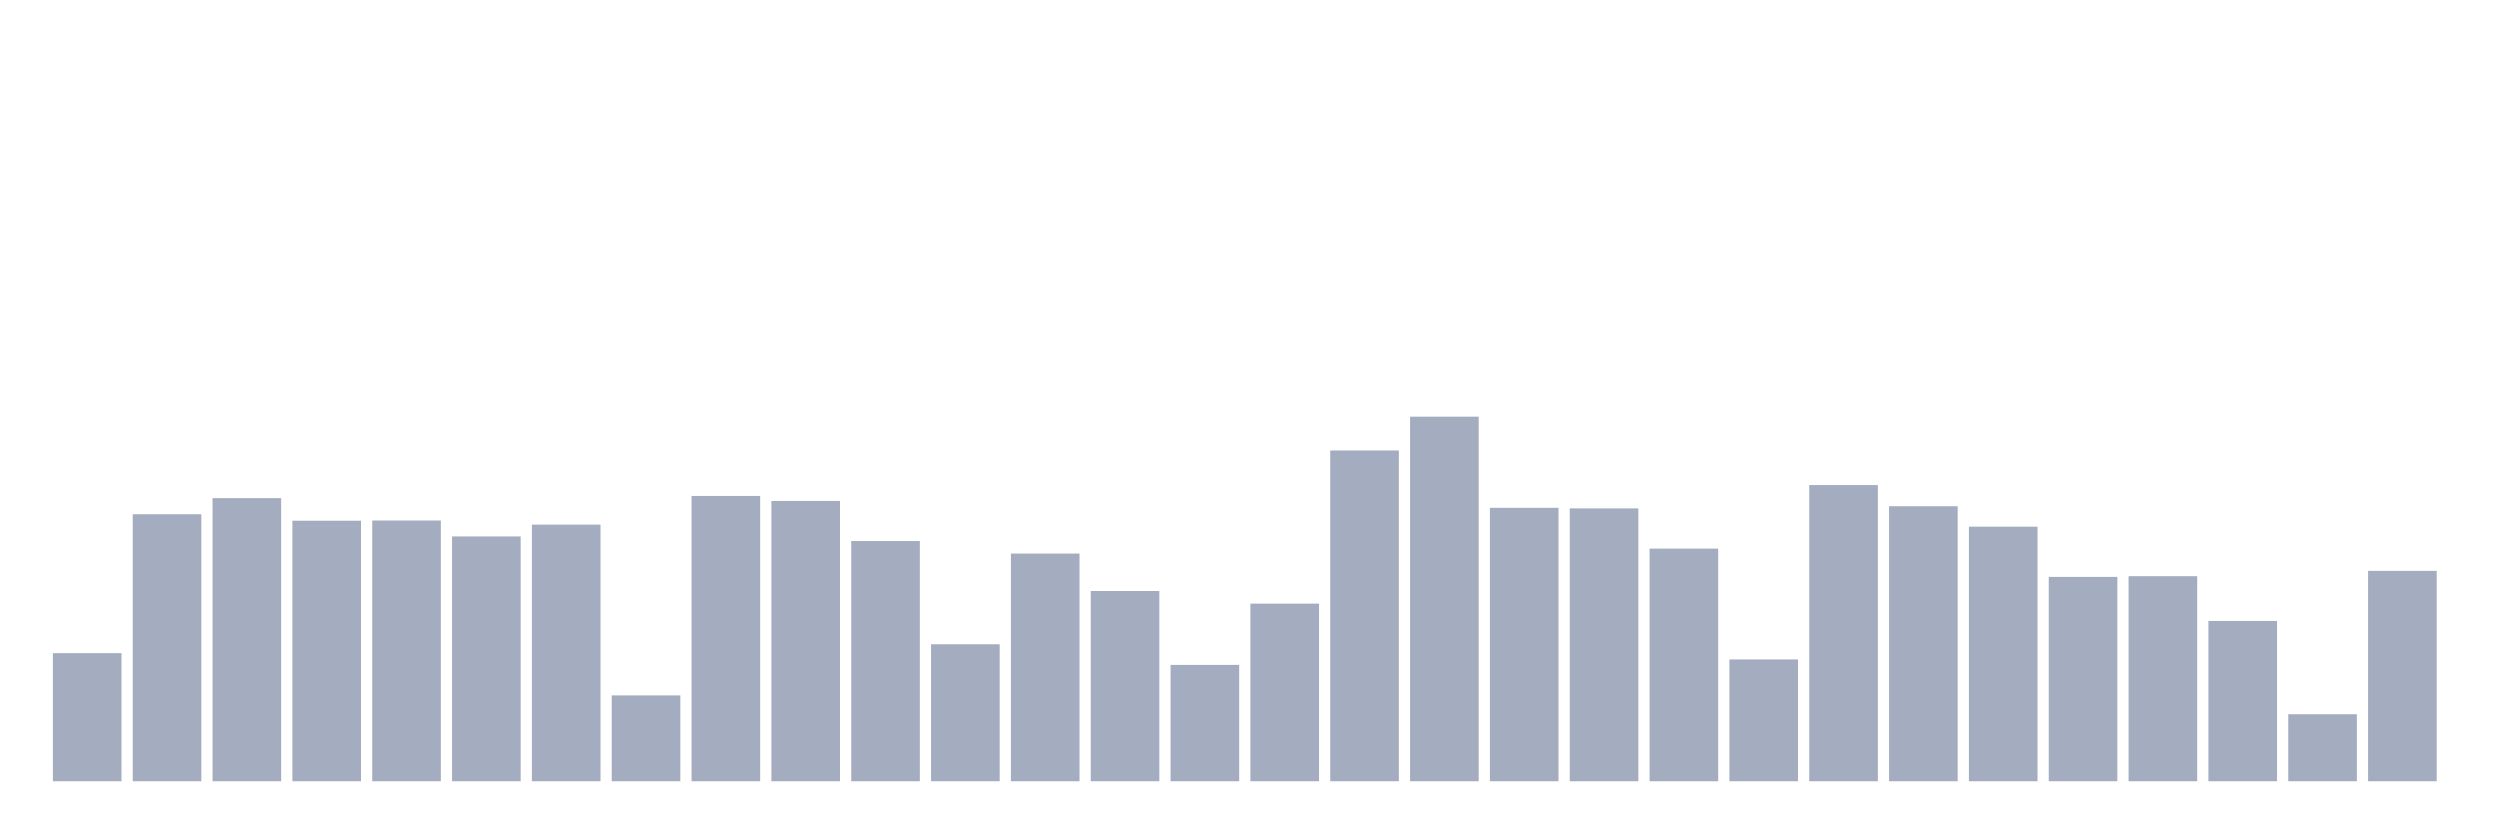
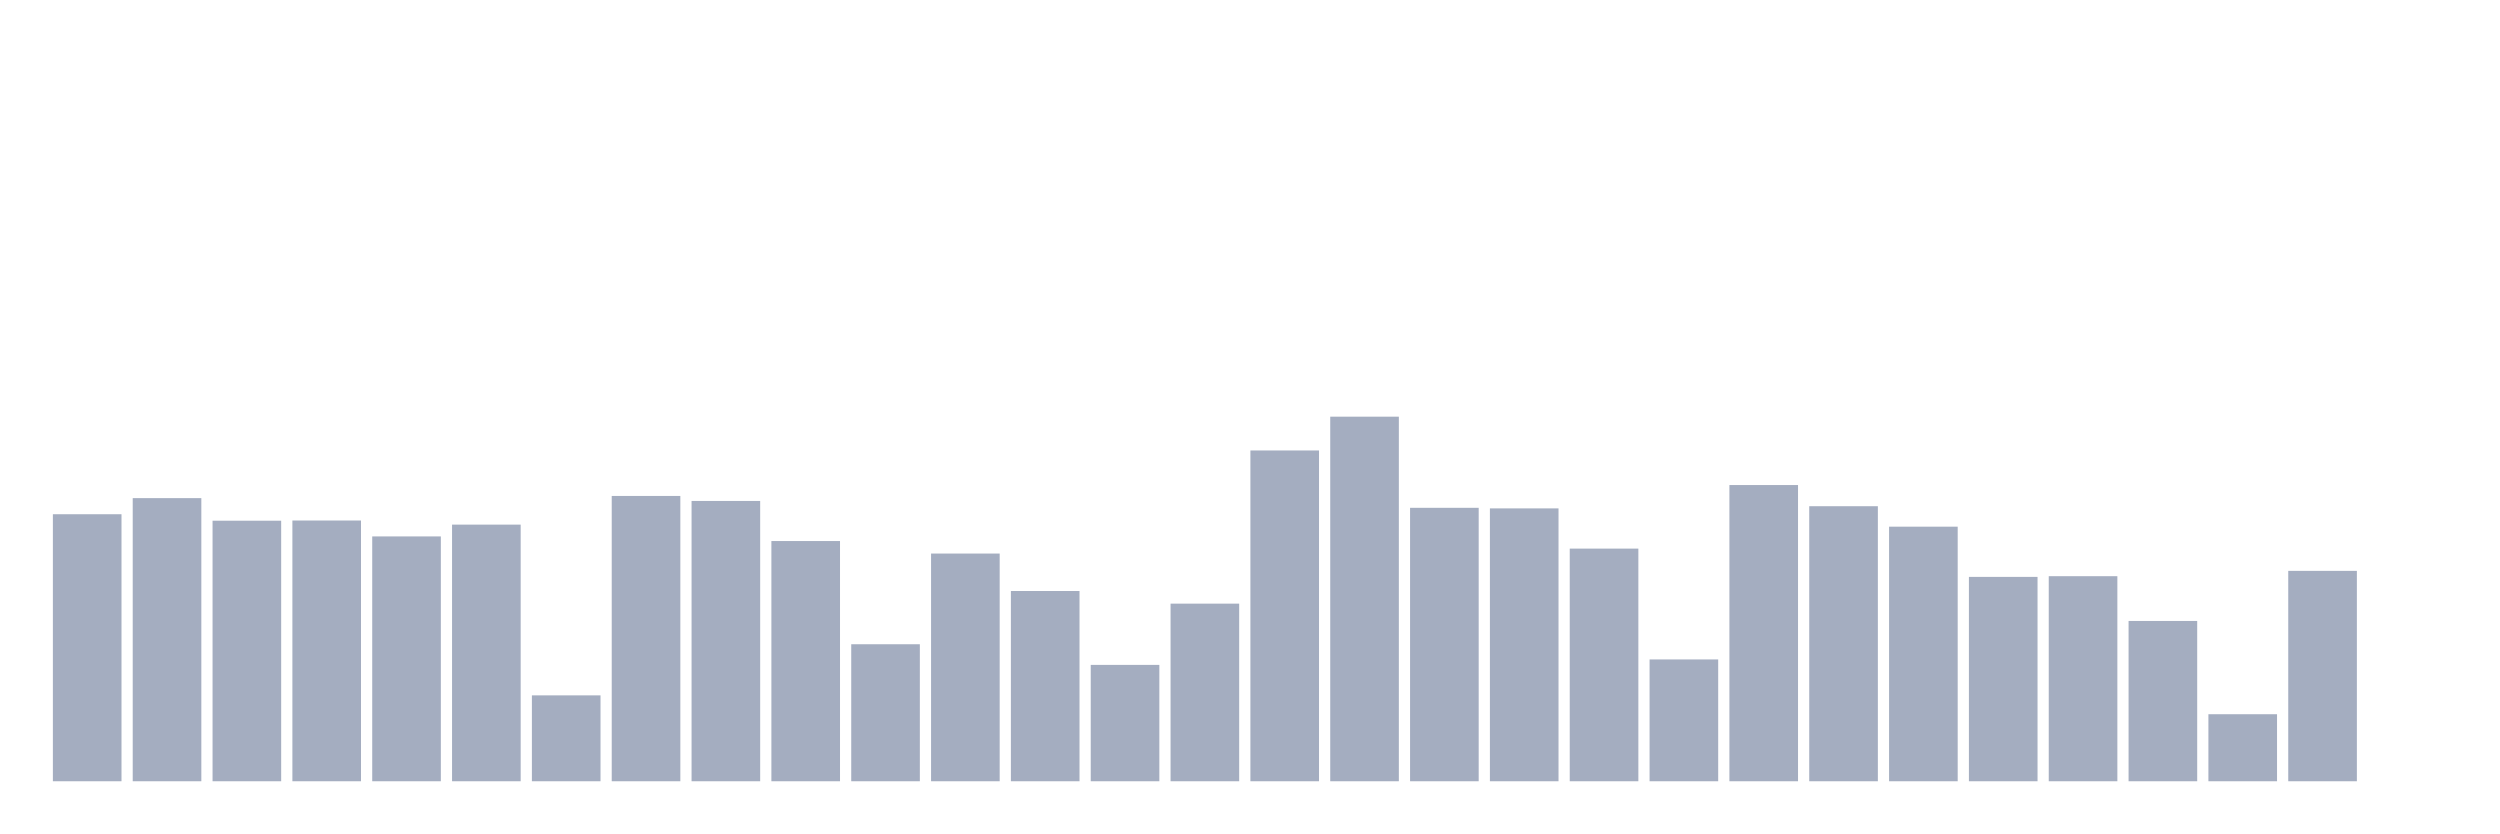
<svg xmlns="http://www.w3.org/2000/svg" viewBox="0 0 480 160">
  <g transform="translate(10,10)">
-     <rect class="bar" x="0.153" width="13.175" y="115.406" height="24.594" fill="rgb(164,173,192)" />
-     <rect class="bar" x="15.482" width="13.175" y="88.732" height="51.268" fill="rgb(164,173,192)" />
-     <rect class="bar" x="30.81" width="13.175" y="85.64" height="54.36" fill="rgb(164,173,192)" />
-     <rect class="bar" x="46.138" width="13.175" y="89.975" height="50.025" fill="rgb(164,173,192)" />
-     <rect class="bar" x="61.466" width="13.175" y="89.938" height="50.062" fill="rgb(164,173,192)" />
-     <rect class="bar" x="76.794" width="13.175" y="92.993" height="47.007" fill="rgb(164,173,192)" />
-     <rect class="bar" x="92.123" width="13.175" y="90.727" height="49.273" fill="rgb(164,173,192)" />
-     <rect class="bar" x="107.451" width="13.175" y="123.51" height="16.49" fill="rgb(164,173,192)" />
-     <rect class="bar" x="122.779" width="13.175" y="85.222" height="54.778" fill="rgb(164,173,192)" />
-     <rect class="bar" x="138.107" width="13.175" y="86.182" height="53.818" fill="rgb(164,173,192)" />
-     <rect class="bar" x="153.436" width="13.175" y="93.879" height="46.121" fill="rgb(164,173,192)" />
-     <rect class="bar" x="168.764" width="13.175" y="113.695" height="26.305" fill="rgb(164,173,192)" />
-     <rect class="bar" x="184.092" width="13.175" y="96.281" height="43.719" fill="rgb(164,173,192)" />
-     <rect class="bar" x="199.42" width="13.175" y="103.473" height="36.527" fill="rgb(164,173,192)" />
-     <rect class="bar" x="214.748" width="13.175" y="117.66" height="22.34" fill="rgb(164,173,192)" />
-     <rect class="bar" x="230.077" width="13.175" y="105.899" height="34.101" fill="rgb(164,173,192)" />
-     <rect class="bar" x="245.405" width="13.175" y="76.49" height="63.51" fill="rgb(164,173,192)" />
-     <rect class="bar" x="260.733" width="13.175" y="70" height="70" fill="rgb(164,173,192)" />
-     <rect class="bar" x="276.061" width="13.175" y="87.5" height="52.5" fill="rgb(164,173,192)" />
-     <rect class="bar" x="291.39" width="13.175" y="87.611" height="52.389" fill="rgb(164,173,192)" />
-     <rect class="bar" x="306.718" width="13.175" y="95.333" height="44.667" fill="rgb(164,173,192)" />
-     <rect class="bar" x="322.046" width="13.175" y="116.613" height="23.387" fill="rgb(164,173,192)" />
-     <rect class="bar" x="337.374" width="13.175" y="83.128" height="56.872" fill="rgb(164,173,192)" />
-     <rect class="bar" x="352.702" width="13.175" y="87.192" height="52.808" fill="rgb(164,173,192)" />
-     <rect class="bar" x="368.031" width="13.175" y="91.121" height="48.879" fill="rgb(164,173,192)" />
-     <rect class="bar" x="383.359" width="13.175" y="100.764" height="39.236" fill="rgb(164,173,192)" />
-     <rect class="bar" x="398.687" width="13.175" y="100.628" height="39.372" fill="rgb(164,173,192)" />
-     <rect class="bar" x="414.015" width="13.175" y="109.224" height="30.776" fill="rgb(164,173,192)" />
-     <rect class="bar" x="429.344" width="13.175" y="127.131" height="12.869" fill="rgb(164,173,192)" />
-     <rect class="bar" x="444.672" width="13.175" y="99.606" height="40.394" fill="rgb(164,173,192)" />
+     <rect class="bar" x="0.153" width="13.175" y="88.732" height="51.268" fill="rgb(164,173,192)" />
+     <rect class="bar" x="15.482" width="13.175" y="85.64" height="54.36" fill="rgb(164,173,192)" />
+     <rect class="bar" x="30.81" width="13.175" y="89.975" height="50.025" fill="rgb(164,173,192)" />
+     <rect class="bar" x="46.138" width="13.175" y="89.938" height="50.062" fill="rgb(164,173,192)" />
+     <rect class="bar" x="61.466" width="13.175" y="92.993" height="47.007" fill="rgb(164,173,192)" />
+     <rect class="bar" x="76.794" width="13.175" y="90.727" height="49.273" fill="rgb(164,173,192)" />
+     <rect class="bar" x="92.123" width="13.175" y="123.51" height="16.49" fill="rgb(164,173,192)" />
+     <rect class="bar" x="107.451" width="13.175" y="85.222" height="54.778" fill="rgb(164,173,192)" />
+     <rect class="bar" x="122.779" width="13.175" y="86.182" height="53.818" fill="rgb(164,173,192)" />
+     <rect class="bar" x="138.107" width="13.175" y="93.879" height="46.121" fill="rgb(164,173,192)" />
+     <rect class="bar" x="153.436" width="13.175" y="113.695" height="26.305" fill="rgb(164,173,192)" />
+     <rect class="bar" x="168.764" width="13.175" y="96.281" height="43.719" fill="rgb(164,173,192)" />
+     <rect class="bar" x="184.092" width="13.175" y="103.473" height="36.527" fill="rgb(164,173,192)" />
+     <rect class="bar" x="199.42" width="13.175" y="117.66" height="22.34" fill="rgb(164,173,192)" />
+     <rect class="bar" x="214.748" width="13.175" y="105.899" height="34.101" fill="rgb(164,173,192)" />
+     <rect class="bar" x="230.077" width="13.175" y="76.49" height="63.51" fill="rgb(164,173,192)" />
+     <rect class="bar" x="245.405" width="13.175" y="70" height="70" fill="rgb(164,173,192)" />
+     <rect class="bar" x="260.733" width="13.175" y="87.5" height="52.5" fill="rgb(164,173,192)" />
+     <rect class="bar" x="276.061" width="13.175" y="87.611" height="52.389" fill="rgb(164,173,192)" />
+     <rect class="bar" x="291.39" width="13.175" y="95.333" height="44.667" fill="rgb(164,173,192)" />
+     <rect class="bar" x="306.718" width="13.175" y="116.613" height="23.387" fill="rgb(164,173,192)" />
+     <rect class="bar" x="322.046" width="13.175" y="83.128" height="56.872" fill="rgb(164,173,192)" />
+     <rect class="bar" x="337.374" width="13.175" y="87.192" height="52.808" fill="rgb(164,173,192)" />
+     <rect class="bar" x="352.702" width="13.175" y="91.121" height="48.879" fill="rgb(164,173,192)" />
+     <rect class="bar" x="368.031" width="13.175" y="100.764" height="39.236" fill="rgb(164,173,192)" />
+     <rect class="bar" x="383.359" width="13.175" y="100.628" height="39.372" fill="rgb(164,173,192)" />
+     <rect class="bar" x="398.687" width="13.175" y="109.224" height="30.776" fill="rgb(164,173,192)" />
+     <rect class="bar" x="414.015" width="13.175" y="127.131" height="12.869" fill="rgb(164,173,192)" />
+     <rect class="bar" x="429.344" width="13.175" y="99.606" height="40.394" fill="rgb(164,173,192)" />
+     <rect class="bar" x="444.672" width="13.175" y="140" height="0" fill="rgb(164,173,192)" />
  </g>
</svg>
